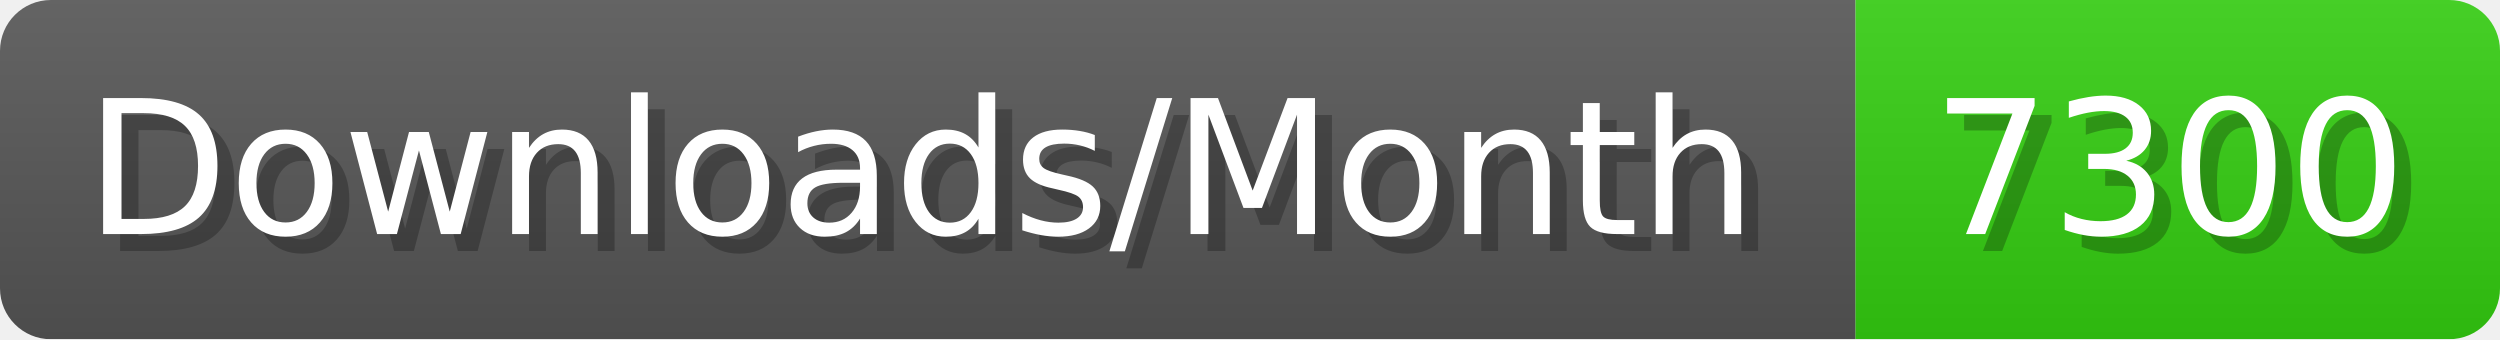
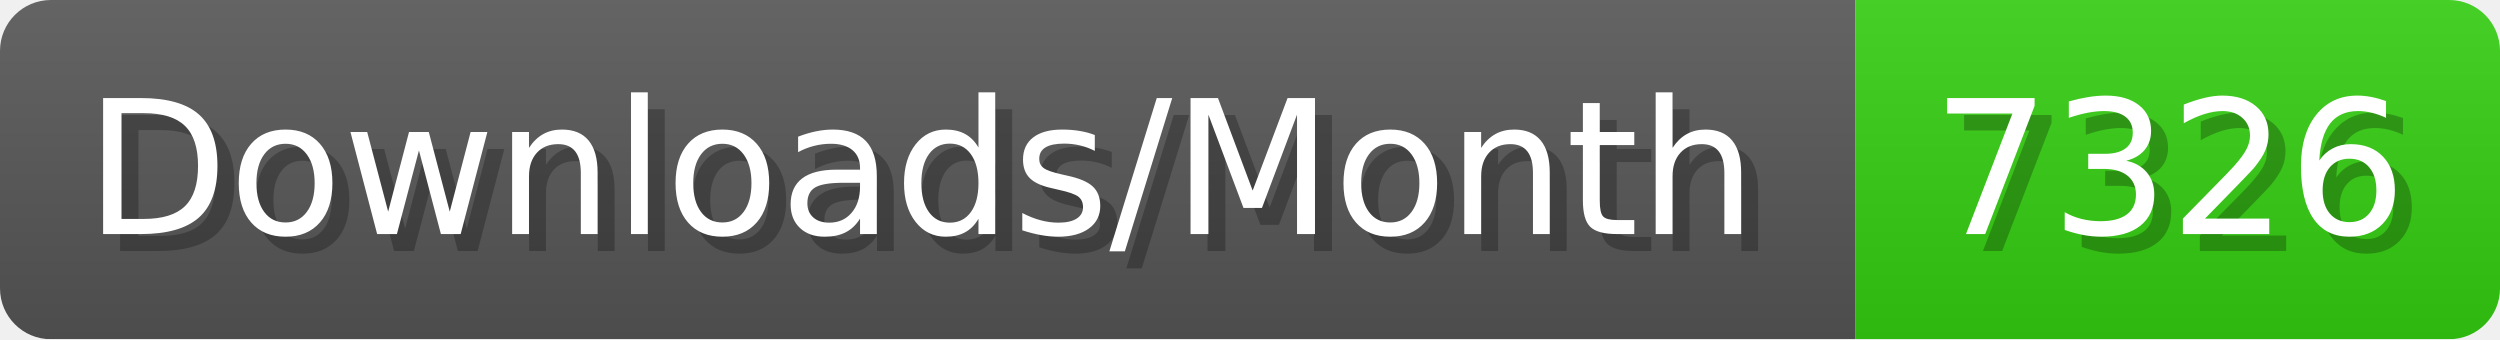
- <svg xmlns="http://www.w3.org/2000/svg" width="147.4" height="20" viewBox="0 0 1474 200" role="img" aria-label="Downloads/Month: 7300">
+ <svg xmlns="http://www.w3.org/2000/svg" width="147.4" height="20" viewBox="0 0 1474 200" role="img" aria-label="Downloads/Month: 7326">
  <linearGradient id="YlXUI" x2="0" y2="100%">
    <stop offset="0" stop-opacity=".1" stop-color="#EEE" />
    <stop offset="1" stop-opacity=".1" />
  </linearGradient>
  <mask id="JHhop">
    <rect width="1474" height="200" rx="30" fill="#FFF" />
  </mask>
  <g mask="url(#JHhop)">
    <rect width="1094" height="200" fill="#555" />
    <rect width="380" height="200" fill="#3C1" x="1094" />
    <rect width="1474" height="200" fill="url(#YlXUI)" />
  </g>
  <g aria-hidden="true" fill="#fff" text-anchor="start" font-family="Verdana,DejaVu Sans,sans-serif" font-size="110">
    <text x="60" y="148" textLength="994" fill="#000" opacity="0.25">Downloads/Month</text>
    <text x="50" y="138" textLength="994">Downloads/Month</text>
-     <text x="1149" y="148" textLength="280" fill="#000" opacity="0.25">7300</text>
-     <text x="1139" y="138" textLength="280">7300</text>
+     <text x="1149" y="148" textLength="280" fill="#000" opacity="0.25">7326</text>
+     <text x="1139" y="138" textLength="280">7326</text>
  </g>
</svg>
